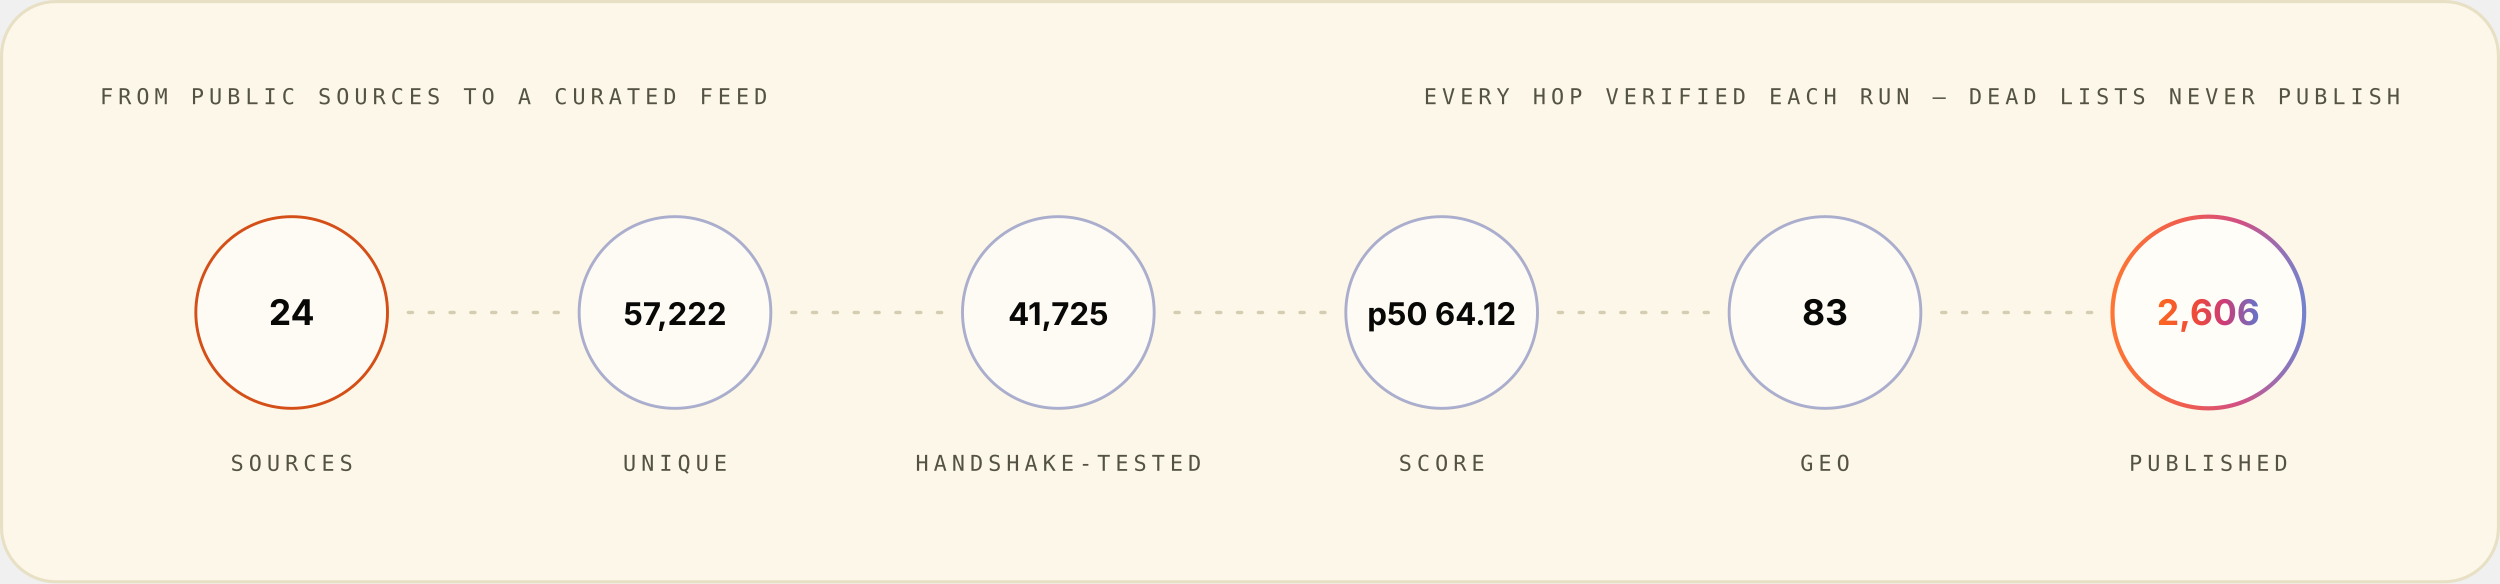
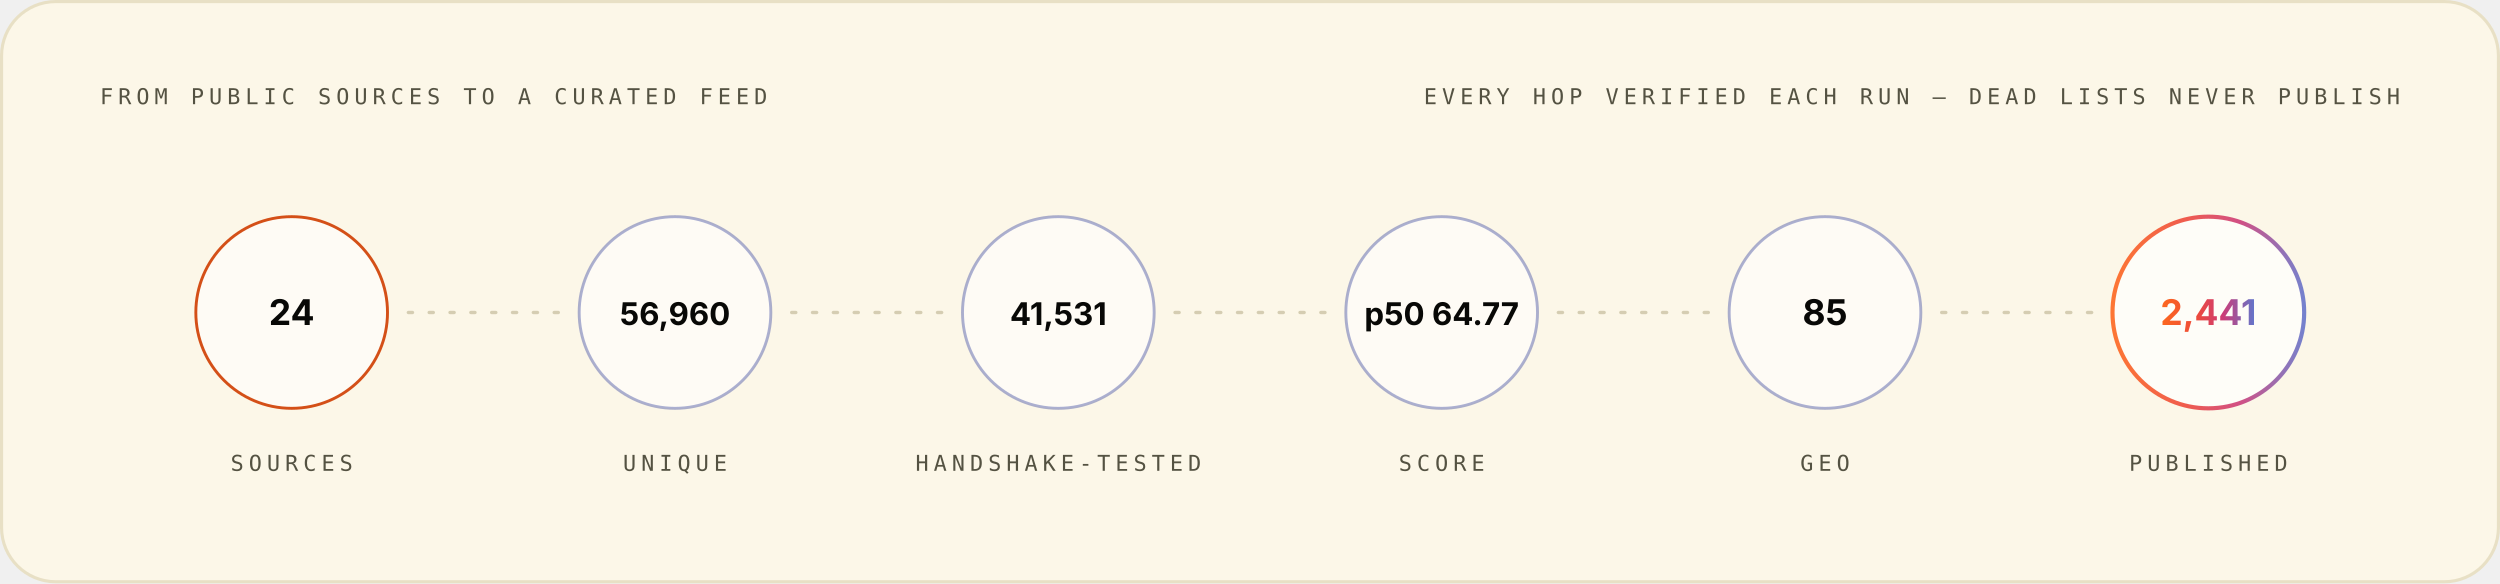
<svg xmlns="http://www.w3.org/2000/svg" width="1200" height="280" viewBox="0 0 1200 280" role="img" font-family="Space Grotesk, Inter, system-ui, -apple-system, Segoe UI, sans-serif">
  <style>.m-fade{animation:vf .7s ease-out both}.m-grow{transform-box:fill-box;transform-origin:left center;animation:vg .9s cubic-bezier(.2,.7,.2,1) both}.m-dash{animation:vm 26s linear infinite}.m-beat{animation:vb 2.6s ease-in-out infinite;transform-box:fill-box;transform-origin:center}@keyframes vf{from{opacity:0}to{opacity:1}}@keyframes vg{from{transform:scaleX(0)}to{transform:scaleX(1)}}@keyframes vm{to{stroke-dashoffset:-320}}@keyframes vb{0%,86%,100%{transform:scale(1)}90%{transform:scale(1.05)}95%{transform:scale(1.01)}}@media (prefers-reduced-motion:reduce){.m-fade,.m-grow,.m-dash,.m-beat{animation:none}}</style>
  <linearGradient id="brand-light" x1="0" y1="0" x2="1" y2="0">
    <stop offset="0" stop-color="#FC671F" />
    <stop offset="0.38" stop-color="#ED4A3B" />
    <stop offset="0.66" stop-color="#CC3C77" />
    <stop offset="1" stop-color="#6574C9" />
  </linearGradient>
  <rect x="0.75" y="0.75" width="1198.5" height="278.5" rx="26" fill="#FCF7E8" stroke="#E8E0C5" stroke-width="1.5" />
  <g class="m-fade" style="animation-delay:0.00s">
    <text x="48" y="50" font-size="10.5" font-weight="500" font-family="IBM Plex Mono, ui-monospace, SFMono-Regular, Menlo, monospace" letter-spacing="2.4" fill="#545242">FROM PUBLIC SOURCES TO A CURATED FEED</text>
    <text x="1152" y="50" font-size="10.5" font-weight="500" font-family="IBM Plex Mono, ui-monospace, SFMono-Regular, Menlo, monospace" letter-spacing="2.4" text-anchor="end" fill="#545242">EVERY HOP VERIFIED EACH RUN — DEAD LISTS NEVER PUBLISH</text>
  </g>
  <g class="m-fade" style="animation-delay:0.10s">
    <circle cx="140.0" cy="150" r="46" fill="#FFFFFF" fill-opacity="0.55" stroke="#D03D00" stroke-opacity="0.9" stroke-width="1.4" />
    <text x="140.0" y="156" font-size="17" font-weight="700" font-family="Space Grotesk, Inter, system-ui, -apple-system, Segoe UI, sans-serif" text-anchor="middle" fill="#080806">24</text>
    <text x="140.0" y="226" font-size="10.5" font-weight="500" font-family="IBM Plex Mono, ui-monospace, SFMono-Regular, Menlo, monospace" letter-spacing="2.4" text-anchor="middle" fill="#545242">SOURCES</text>
  </g>
  <line x1="196.0" y1="150" x2="268.0" y2="150" stroke="#D1C9AC" stroke-opacity="0.9" stroke-width="1.6" stroke-linecap="round" stroke-dasharray="2 8" class="m-dash" />
  <g class="m-fade" style="animation-delay:0.22s">
    <circle cx="324.0" cy="150" r="46" fill="#FFFFFF" fill-opacity="0.55" stroke="#4854A6" stroke-opacity="0.45" stroke-width="1.4" />
-     <text x="324.0" y="156" font-size="15" font-weight="700" font-family="Space Grotesk, Inter, system-ui, -apple-system, Segoe UI, sans-serif" text-anchor="middle" fill="#080806">57,222</text>
+     <text x="324.0" y="156" font-size="15" font-weight="700" font-family="Space Grotesk, Inter, system-ui, -apple-system, Segoe UI, sans-serif" text-anchor="middle" fill="#080806">56,960</text>
    <text x="324.0" y="226" font-size="10.5" font-weight="500" font-family="IBM Plex Mono, ui-monospace, SFMono-Regular, Menlo, monospace" letter-spacing="2.4" text-anchor="middle" fill="#545242">UNIQUE</text>
  </g>
  <line x1="380.0" y1="150" x2="452.0" y2="150" stroke="#D1C9AC" stroke-opacity="0.9" stroke-width="1.6" stroke-linecap="round" stroke-dasharray="2 8" class="m-dash" />
  <g class="m-fade" style="animation-delay:0.34s">
    <circle cx="508.0" cy="150" r="46" fill="#FFFFFF" fill-opacity="0.55" stroke="#4854A6" stroke-opacity="0.45" stroke-width="1.4" />
-     <text x="508.0" y="156" font-size="15" font-weight="700" font-family="Space Grotesk, Inter, system-ui, -apple-system, Segoe UI, sans-serif" text-anchor="middle" fill="#080806">41,725</text>
+     <text x="508.0" y="156" font-size="15" font-weight="700" font-family="Space Grotesk, Inter, system-ui, -apple-system, Segoe UI, sans-serif" text-anchor="middle" fill="#080806">41,531</text>
    <text x="508.0" y="226" font-size="10.5" font-weight="500" font-family="IBM Plex Mono, ui-monospace, SFMono-Regular, Menlo, monospace" letter-spacing="2.4" text-anchor="middle" fill="#545242">HANDSHAKE-TESTED</text>
  </g>
  <line x1="564.0" y1="150" x2="636.0" y2="150" stroke="#D1C9AC" stroke-opacity="0.9" stroke-width="1.6" stroke-linecap="round" stroke-dasharray="2 8" class="m-dash" />
  <g class="m-fade" style="animation-delay:0.46s">
    <circle cx="692.0" cy="150" r="46" fill="#FFFFFF" fill-opacity="0.55" stroke="#4854A6" stroke-opacity="0.45" stroke-width="1.4" />
-     <text x="692.0" y="156" font-size="15" font-weight="700" font-family="Space Grotesk, Inter, system-ui, -apple-system, Segoe UI, sans-serif" text-anchor="middle" fill="#080806">p50 64.12</text>
+     <text x="692.0" y="156" font-size="15" font-weight="700" font-family="Space Grotesk, Inter, system-ui, -apple-system, Segoe UI, sans-serif" text-anchor="middle" fill="#080806">p50 64.77</text>
    <text x="692.0" y="226" font-size="10.5" font-weight="500" font-family="IBM Plex Mono, ui-monospace, SFMono-Regular, Menlo, monospace" letter-spacing="2.4" text-anchor="middle" fill="#545242">SCORE</text>
  </g>
  <line x1="748.0" y1="150" x2="820.0" y2="150" stroke="#D1C9AC" stroke-opacity="0.9" stroke-width="1.6" stroke-linecap="round" stroke-dasharray="2 8" class="m-dash" />
  <g class="m-fade" style="animation-delay:0.58s">
    <circle cx="876.0" cy="150" r="46" fill="#FFFFFF" fill-opacity="0.55" stroke="#4854A6" stroke-opacity="0.45" stroke-width="1.4" />
-     <text x="876.0" y="156" font-size="17" font-weight="700" font-family="Space Grotesk, Inter, system-ui, -apple-system, Segoe UI, sans-serif" text-anchor="middle" fill="#080806">83</text>
+     <text x="876.0" y="156" font-size="17" font-weight="700" font-family="Space Grotesk, Inter, system-ui, -apple-system, Segoe UI, sans-serif" text-anchor="middle" fill="#080806">85</text>
    <text x="876.0" y="226" font-size="10.5" font-weight="500" font-family="IBM Plex Mono, ui-monospace, SFMono-Regular, Menlo, monospace" letter-spacing="2.4" text-anchor="middle" fill="#545242">GEO</text>
  </g>
  <line x1="932.0" y1="150" x2="1004.0" y2="150" stroke="#D1C9AC" stroke-opacity="0.9" stroke-width="1.6" stroke-linecap="round" stroke-dasharray="2 8" class="m-dash" />
  <g class="m-fade" style="animation-delay:0.70s">
    <circle cx="1060.0" cy="150" r="46" fill="#FFFFFF" fill-opacity="0.7" stroke="url(#brand-light)" stroke-opacity="0.9" stroke-width="2" />
-     <text x="1060.0" y="156" font-size="17" font-weight="700" font-family="Space Grotesk, Inter, system-ui, -apple-system, Segoe UI, sans-serif" text-anchor="middle" fill="url(#brand-light)">2,606</text>
+     <text x="1060.0" y="156" font-size="17" font-weight="700" font-family="Space Grotesk, Inter, system-ui, -apple-system, Segoe UI, sans-serif" text-anchor="middle" fill="url(#brand-light)">2,441</text>
    <text x="1060.0" y="226" font-size="10.5" font-weight="500" font-family="IBM Plex Mono, ui-monospace, SFMono-Regular, Menlo, monospace" letter-spacing="2.4" text-anchor="middle" fill="#545242">PUBLISHED</text>
  </g>
</svg>
